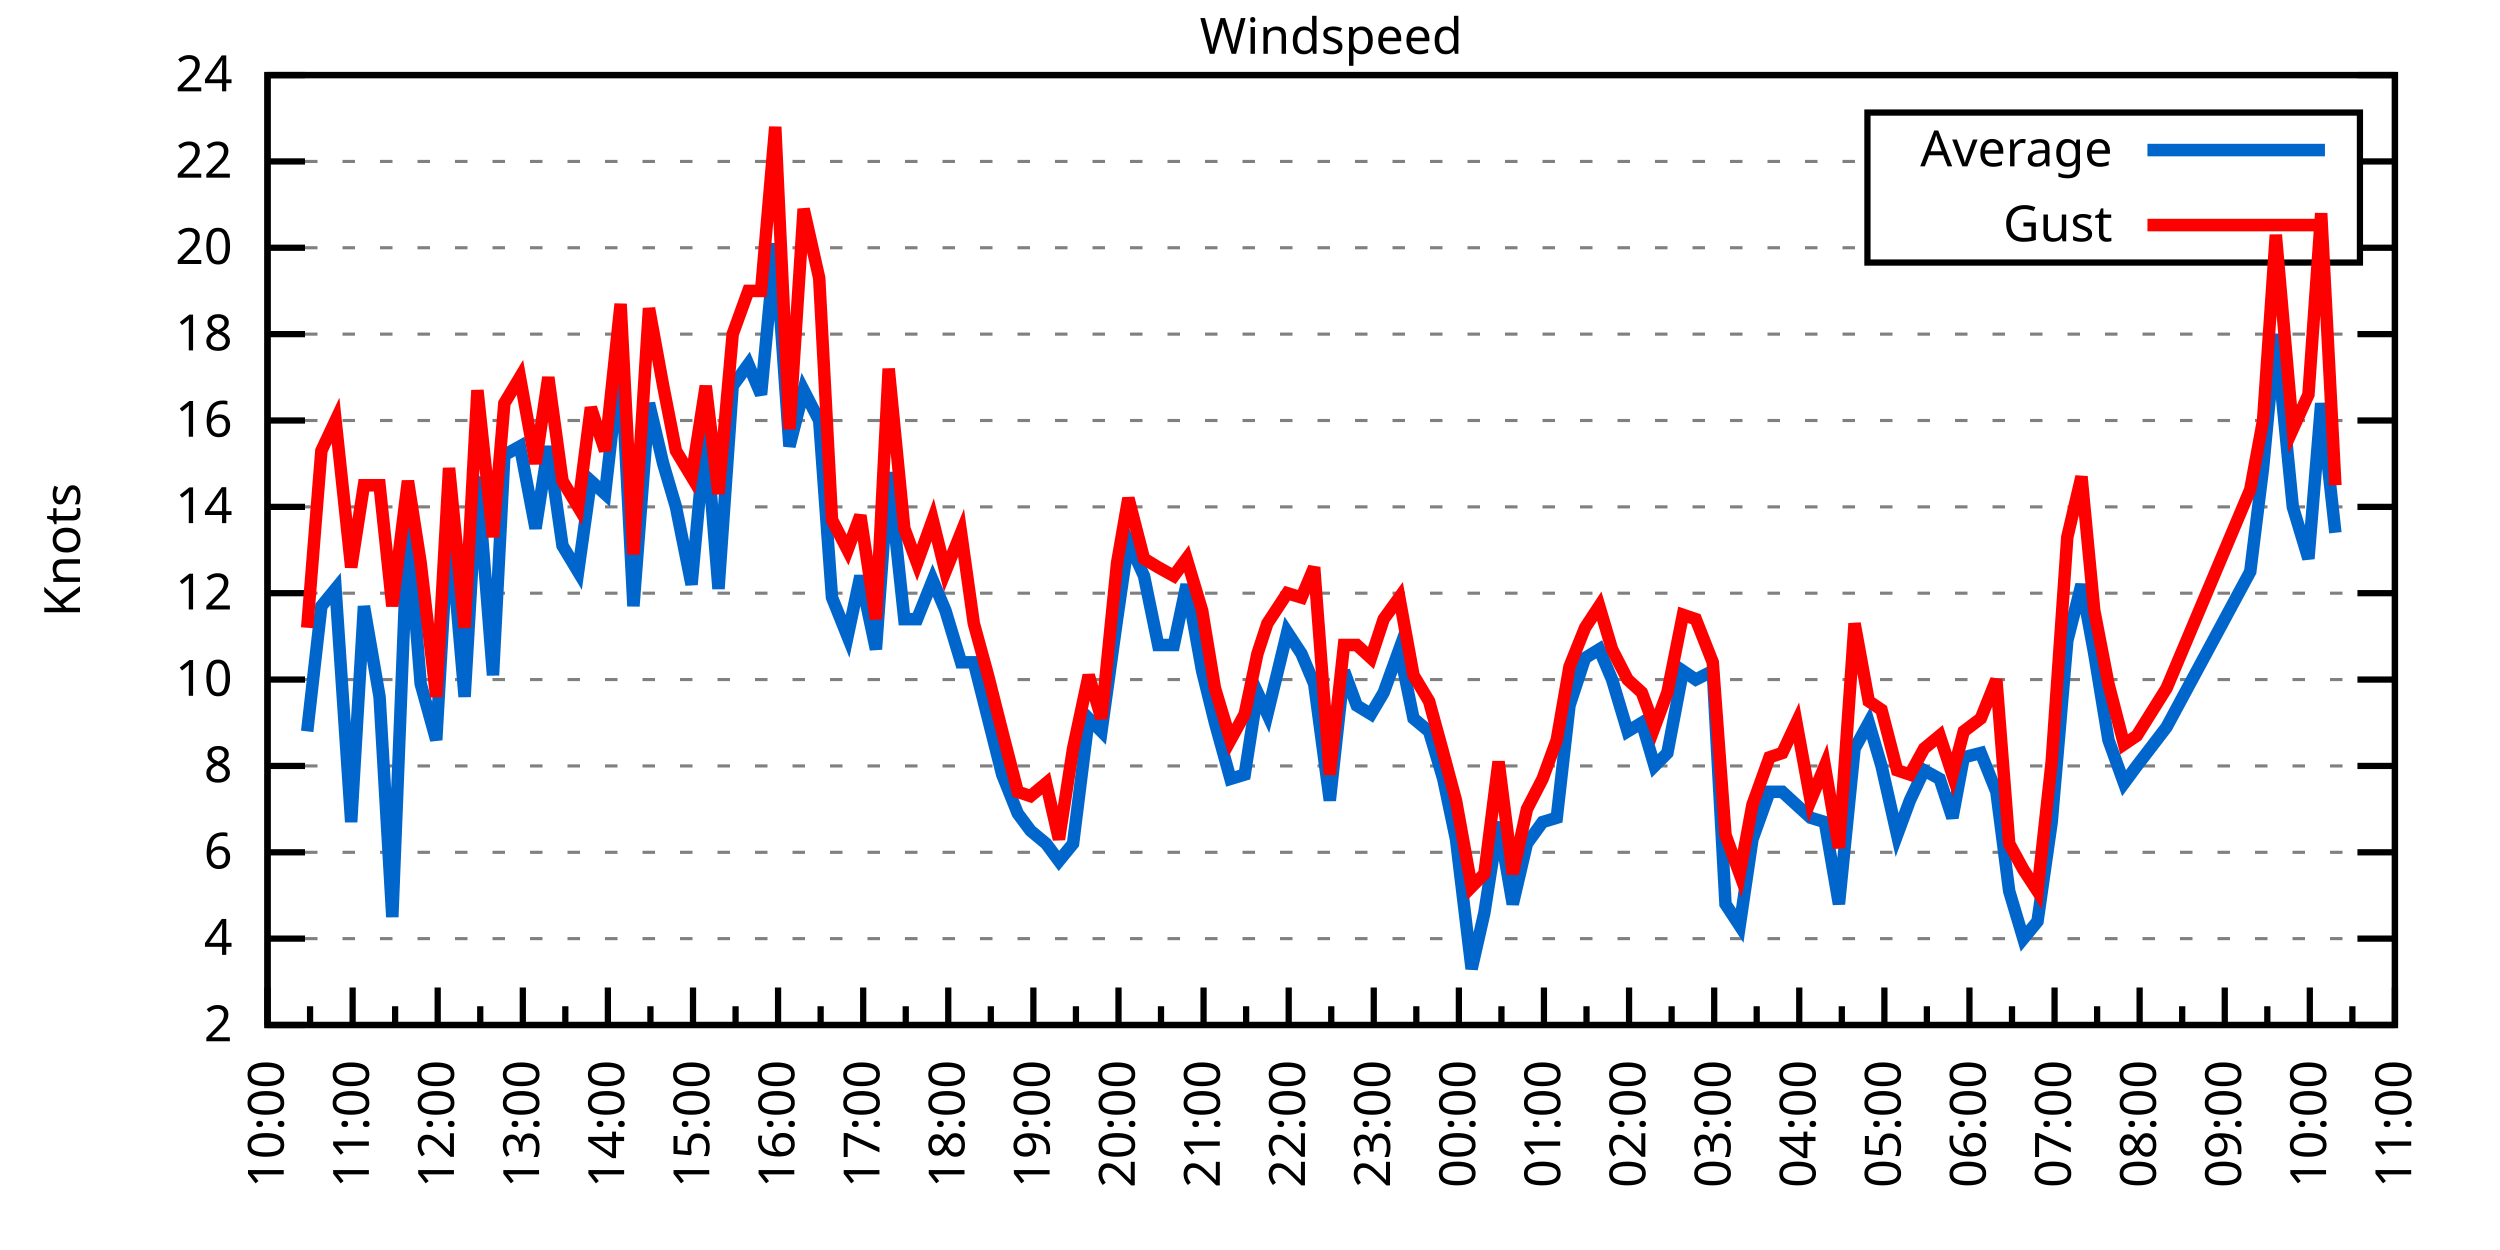
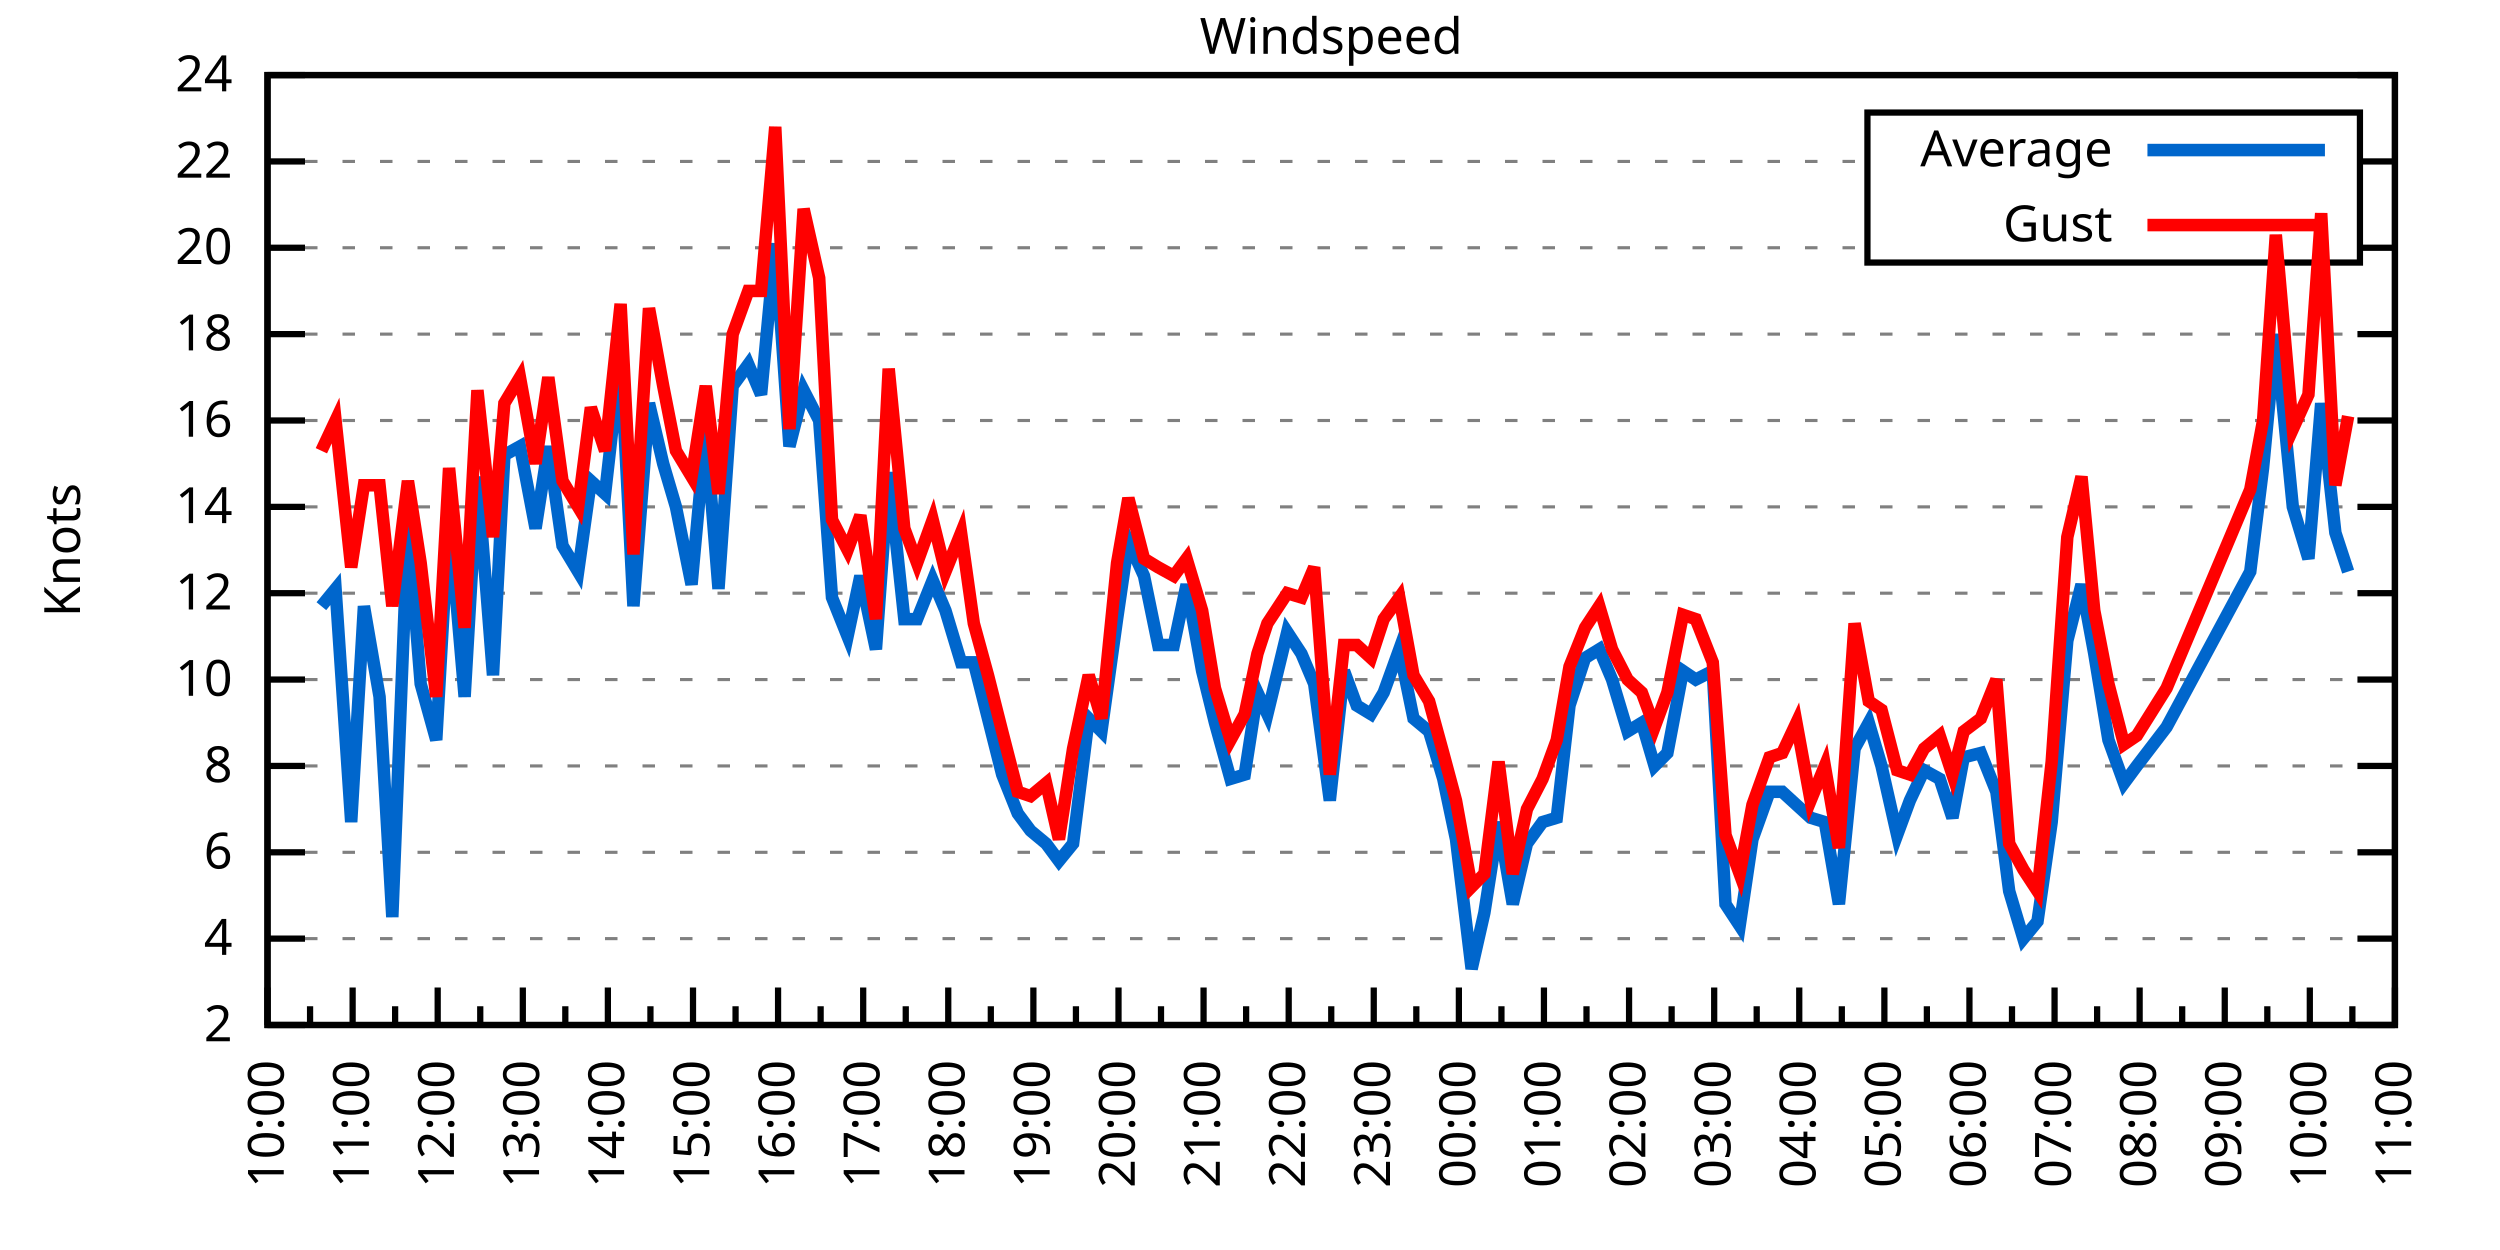
<svg xmlns="http://www.w3.org/2000/svg" xmlns:xlink="http://www.w3.org/1999/xlink" width="400" height="200" viewBox="0 0 400 200">
  <g id="gnuplot_canvas">
    <rect x="0" y="0" width="400" height="200" fill="none" />
    <defs>
      <circle id="gpDot" r="0.5" stroke-width="0.5" stroke="currentColor" />
      <path id="gpPt0" stroke-width="0.333" stroke="currentColor" d="M-1,0 h2 M0,-1 v2" />
      <path id="gpPt1" stroke-width="0.333" stroke="currentColor" d="M-1,-1 L1,1 M1,-1 L-1,1" />
      <path id="gpPt2" stroke-width="0.333" stroke="currentColor" d="M-1,0 L1,0 M0,-1 L0,1 M-1,-1 L1,1 M-1,1 L1,-1" />
      <rect id="gpPt3" stroke-width="0.333" stroke="currentColor" x="-1" y="-1" width="2" height="2" />
      <rect id="gpPt4" stroke-width="0.333" stroke="currentColor" fill="currentColor" x="-1" y="-1" width="2" height="2" />
      <circle id="gpPt5" stroke-width="0.333" stroke="currentColor" cx="0" cy="0" r="1" />
      <use xlink:href="#gpPt5" id="gpPt6" fill="currentColor" stroke="none" />
      <path id="gpPt7" stroke-width="0.333" stroke="currentColor" d="M0,-1.33 L-1.33,0.67 L1.33,0.67 z" />
      <use xlink:href="#gpPt7" id="gpPt8" fill="currentColor" stroke="none" />
      <use xlink:href="#gpPt7" id="gpPt9" stroke="currentColor" transform="rotate(180)" />
      <use xlink:href="#gpPt9" id="gpPt10" fill="currentColor" stroke="none" />
      <use xlink:href="#gpPt3" id="gpPt11" stroke="currentColor" transform="rotate(45)" />
      <use xlink:href="#gpPt11" id="gpPt12" fill="currentColor" stroke="none" />
      <path id="gpPt13" stroke-width="0.333" stroke="currentColor" d="M0,1.330 L1.265,0.411 L0.782,-1.067 L-0.782,-1.076 L-1.265,0.411 z" />
      <use xlink:href="#gpPt13" id="gpPt14" fill="currentColor" stroke="none" />
      <filter id="textbox" filterUnits="objectBoundingBox" x="0" y="0" height="1" width="1">
        <feFlood flood-color="white" flood-opacity="1" result="bgnd" />
        <feComposite in="SourceGraphic" in2="bgnd" operator="atop" />
      </filter>
      <filter id="greybox" filterUnits="objectBoundingBox" x="0" y="0" height="1" width="1">
        <feFlood flood-color="lightgrey" flood-opacity="1" result="grey" />
        <feComposite in="SourceGraphic" in2="grey" operator="atop" />
      </filter>
    </defs>
    <g fill="none" color="white" stroke="currentColor" stroke-width="1.00" stroke-linecap="butt" stroke-linejoin="miter">
</g>
    <g fill="none" color="black" stroke="currentColor" stroke-width="1.00" stroke-linecap="butt" stroke-linejoin="miter">
      <g stroke="none" shape-rendering="crispEdges">
        <polygon fill="rgb(255, 255, 255)" points="42.80,164.00 383.18,164.00 383.18,12.02 42.80,12.02 " />
      </g>
    </g>
    <g fill="none" color="black" stroke="currentColor" stroke-width="1.00" stroke-linecap="butt" stroke-linejoin="miter">
</g>
    <g fill="none" color="black" stroke="black" stroke-width="0.50" stroke-linecap="butt" stroke-linejoin="miter">
</g>
    <g fill="none" color="gray" stroke="currentColor" stroke-width="0.50" stroke-linecap="butt" stroke-linejoin="miter">
      <path stroke="gray" stroke-dasharray="2,4" class="gridline" d="M42.80,164.00 L383.19,164.00  " />
    </g>
    <g fill="none" color="gray" stroke="gray" stroke-width="1.00" stroke-linecap="butt" stroke-linejoin="miter">
</g>
    <g fill="none" color="black" stroke="currentColor" stroke-width="1.00" stroke-linecap="butt" stroke-linejoin="miter">
      <path stroke="black" d="M42.80,164.00 L48.80,164.00 M383.19,164.00 L377.19,164.00  " />
      <g transform="translate(37.20,166.60)" stroke="none" fill="black" font-family="Sans" font-size="8.00" text-anchor="end">
        <text>
          <tspan font-family="Sans"> 2</tspan>
        </text>
      </g>
    </g>
    <g fill="none" color="black" stroke="currentColor" stroke-width="1.00" stroke-linecap="butt" stroke-linejoin="miter">
</g>
    <g fill="none" color="black" stroke="black" stroke-width="0.50" stroke-linecap="butt" stroke-linejoin="miter">
</g>
    <g fill="none" color="gray" stroke="currentColor" stroke-width="0.50" stroke-linecap="butt" stroke-linejoin="miter">
      <path stroke="gray" stroke-dasharray="2,4" class="gridline" d="M42.80,150.18 L383.19,150.18  " />
    </g>
    <g fill="none" color="gray" stroke="gray" stroke-width="1.00" stroke-linecap="butt" stroke-linejoin="miter">
</g>
    <g fill="none" color="black" stroke="currentColor" stroke-width="1.00" stroke-linecap="butt" stroke-linejoin="miter">
      <path stroke="black" d="M42.80,150.18 L48.80,150.18 M383.19,150.18 L377.19,150.18  " />
      <g transform="translate(37.20,152.78)" stroke="none" fill="black" font-family="Sans" font-size="8.00" text-anchor="end">
        <text>
          <tspan font-family="Sans"> 4</tspan>
        </text>
      </g>
    </g>
    <g fill="none" color="black" stroke="currentColor" stroke-width="1.00" stroke-linecap="butt" stroke-linejoin="miter">
</g>
    <g fill="none" color="black" stroke="black" stroke-width="0.50" stroke-linecap="butt" stroke-linejoin="miter">
</g>
    <g fill="none" color="gray" stroke="currentColor" stroke-width="0.50" stroke-linecap="butt" stroke-linejoin="miter">
      <path stroke="gray" stroke-dasharray="2,4" class="gridline" d="M42.80,136.37 L383.19,136.37  " />
    </g>
    <g fill="none" color="gray" stroke="gray" stroke-width="1.00" stroke-linecap="butt" stroke-linejoin="miter">
</g>
    <g fill="none" color="black" stroke="currentColor" stroke-width="1.00" stroke-linecap="butt" stroke-linejoin="miter">
      <path stroke="black" d="M42.80,136.37 L48.80,136.37 M383.19,136.37 L377.19,136.37  " />
      <g transform="translate(37.20,138.97)" stroke="none" fill="black" font-family="Sans" font-size="8.00" text-anchor="end">
        <text>
          <tspan font-family="Sans"> 6</tspan>
        </text>
      </g>
    </g>
    <g fill="none" color="black" stroke="currentColor" stroke-width="1.00" stroke-linecap="butt" stroke-linejoin="miter">
</g>
    <g fill="none" color="black" stroke="black" stroke-width="0.50" stroke-linecap="butt" stroke-linejoin="miter">
</g>
    <g fill="none" color="gray" stroke="currentColor" stroke-width="0.50" stroke-linecap="butt" stroke-linejoin="miter">
      <path stroke="gray" stroke-dasharray="2,4" class="gridline" d="M42.80,122.55 L383.19,122.55  " />
    </g>
    <g fill="none" color="gray" stroke="gray" stroke-width="1.00" stroke-linecap="butt" stroke-linejoin="miter">
</g>
    <g fill="none" color="black" stroke="currentColor" stroke-width="1.00" stroke-linecap="butt" stroke-linejoin="miter">
      <path stroke="black" d="M42.80,122.55 L48.80,122.55 M383.19,122.55 L377.19,122.55  " />
      <g transform="translate(37.20,125.15)" stroke="none" fill="black" font-family="Sans" font-size="8.00" text-anchor="end">
        <text>
          <tspan font-family="Sans"> 8</tspan>
        </text>
      </g>
    </g>
    <g fill="none" color="black" stroke="currentColor" stroke-width="1.00" stroke-linecap="butt" stroke-linejoin="miter">
</g>
    <g fill="none" color="black" stroke="black" stroke-width="0.50" stroke-linecap="butt" stroke-linejoin="miter">
</g>
    <g fill="none" color="gray" stroke="currentColor" stroke-width="0.50" stroke-linecap="butt" stroke-linejoin="miter">
      <path stroke="gray" stroke-dasharray="2,4" class="gridline" d="M42.80,108.73 L383.19,108.73  " />
    </g>
    <g fill="none" color="gray" stroke="gray" stroke-width="1.00" stroke-linecap="butt" stroke-linejoin="miter">
</g>
    <g fill="none" color="black" stroke="currentColor" stroke-width="1.00" stroke-linecap="butt" stroke-linejoin="miter">
      <path stroke="black" d="M42.80,108.73 L48.80,108.73 M383.19,108.73 L377.19,108.73  " />
      <g transform="translate(37.20,111.33)" stroke="none" fill="black" font-family="Sans" font-size="8.00" text-anchor="end">
        <text>
          <tspan font-family="Sans"> 10</tspan>
        </text>
      </g>
    </g>
    <g fill="none" color="black" stroke="currentColor" stroke-width="1.00" stroke-linecap="butt" stroke-linejoin="miter">
</g>
    <g fill="none" color="black" stroke="black" stroke-width="0.50" stroke-linecap="butt" stroke-linejoin="miter">
</g>
    <g fill="none" color="gray" stroke="currentColor" stroke-width="0.50" stroke-linecap="butt" stroke-linejoin="miter">
      <path stroke="gray" stroke-dasharray="2,4" class="gridline" d="M42.80,94.91 L383.19,94.91  " />
    </g>
    <g fill="none" color="gray" stroke="gray" stroke-width="1.00" stroke-linecap="butt" stroke-linejoin="miter">
</g>
    <g fill="none" color="black" stroke="currentColor" stroke-width="1.00" stroke-linecap="butt" stroke-linejoin="miter">
      <path stroke="black" d="M42.80,94.91 L48.80,94.91 M383.19,94.91 L377.19,94.91  " />
      <g transform="translate(37.20,97.51)" stroke="none" fill="black" font-family="Sans" font-size="8.00" text-anchor="end">
        <text>
          <tspan font-family="Sans"> 12</tspan>
        </text>
      </g>
    </g>
    <g fill="none" color="black" stroke="currentColor" stroke-width="1.00" stroke-linecap="butt" stroke-linejoin="miter">
</g>
    <g fill="none" color="black" stroke="black" stroke-width="0.50" stroke-linecap="butt" stroke-linejoin="miter">
</g>
    <g fill="none" color="gray" stroke="currentColor" stroke-width="0.50" stroke-linecap="butt" stroke-linejoin="miter">
      <path stroke="gray" stroke-dasharray="2,4" class="gridline" d="M42.80,81.10 L383.19,81.10  " />
    </g>
    <g fill="none" color="gray" stroke="gray" stroke-width="1.00" stroke-linecap="butt" stroke-linejoin="miter">
</g>
    <g fill="none" color="black" stroke="currentColor" stroke-width="1.00" stroke-linecap="butt" stroke-linejoin="miter">
      <path stroke="black" d="M42.80,81.10 L48.80,81.10 M383.19,81.10 L377.19,81.10  " />
      <g transform="translate(37.20,83.70)" stroke="none" fill="black" font-family="Sans" font-size="8.00" text-anchor="end">
        <text>
          <tspan font-family="Sans"> 14</tspan>
        </text>
      </g>
    </g>
    <g fill="none" color="black" stroke="currentColor" stroke-width="1.00" stroke-linecap="butt" stroke-linejoin="miter">
</g>
    <g fill="none" color="black" stroke="black" stroke-width="0.50" stroke-linecap="butt" stroke-linejoin="miter">
</g>
    <g fill="none" color="gray" stroke="currentColor" stroke-width="0.50" stroke-linecap="butt" stroke-linejoin="miter">
      <path stroke="gray" stroke-dasharray="2,4" class="gridline" d="M42.80,67.28 L383.19,67.28  " />
    </g>
    <g fill="none" color="gray" stroke="gray" stroke-width="1.00" stroke-linecap="butt" stroke-linejoin="miter">
</g>
    <g fill="none" color="black" stroke="currentColor" stroke-width="1.00" stroke-linecap="butt" stroke-linejoin="miter">
      <path stroke="black" d="M42.80,67.28 L48.80,67.28 M383.19,67.28 L377.19,67.28  " />
      <g transform="translate(37.20,69.88)" stroke="none" fill="black" font-family="Sans" font-size="8.00" text-anchor="end">
        <text>
          <tspan font-family="Sans"> 16</tspan>
        </text>
      </g>
    </g>
    <g fill="none" color="black" stroke="currentColor" stroke-width="1.00" stroke-linecap="butt" stroke-linejoin="miter">
</g>
    <g fill="none" color="black" stroke="black" stroke-width="0.50" stroke-linecap="butt" stroke-linejoin="miter">
</g>
    <g fill="none" color="gray" stroke="currentColor" stroke-width="0.50" stroke-linecap="butt" stroke-linejoin="miter">
      <path stroke="gray" stroke-dasharray="2,4" class="gridline" d="M42.80,53.46 L383.19,53.46  " />
    </g>
    <g fill="none" color="gray" stroke="gray" stroke-width="1.00" stroke-linecap="butt" stroke-linejoin="miter">
</g>
    <g fill="none" color="black" stroke="currentColor" stroke-width="1.00" stroke-linecap="butt" stroke-linejoin="miter">
      <path stroke="black" d="M42.80,53.46 L48.80,53.46 M383.19,53.46 L377.19,53.46  " />
      <g transform="translate(37.20,56.06)" stroke="none" fill="black" font-family="Sans" font-size="8.00" text-anchor="end">
        <text>
          <tspan font-family="Sans"> 18</tspan>
        </text>
      </g>
    </g>
    <g fill="none" color="black" stroke="currentColor" stroke-width="1.00" stroke-linecap="butt" stroke-linejoin="miter">
</g>
    <g fill="none" color="black" stroke="black" stroke-width="0.50" stroke-linecap="butt" stroke-linejoin="miter">
</g>
    <g fill="none" color="gray" stroke="currentColor" stroke-width="0.50" stroke-linecap="butt" stroke-linejoin="miter">
      <path stroke="gray" stroke-dasharray="2,4" class="gridline" d="M42.80,39.64 L298.79,39.64 M377.59,39.64 L383.19,39.64  " />
    </g>
    <g fill="none" color="gray" stroke="gray" stroke-width="1.00" stroke-linecap="butt" stroke-linejoin="miter">
</g>
    <g fill="none" color="black" stroke="currentColor" stroke-width="1.00" stroke-linecap="butt" stroke-linejoin="miter">
      <path stroke="black" d="M42.80,39.64 L48.80,39.64 M383.19,39.64 L377.19,39.64  " />
      <g transform="translate(37.20,42.24)" stroke="none" fill="black" font-family="Sans" font-size="8.00" text-anchor="end">
        <text>
          <tspan font-family="Sans"> 20</tspan>
        </text>
      </g>
    </g>
    <g fill="none" color="black" stroke="currentColor" stroke-width="1.00" stroke-linecap="butt" stroke-linejoin="miter">
</g>
    <g fill="none" color="black" stroke="black" stroke-width="0.50" stroke-linecap="butt" stroke-linejoin="miter">
</g>
    <g fill="none" color="gray" stroke="currentColor" stroke-width="0.50" stroke-linecap="butt" stroke-linejoin="miter">
      <path stroke="gray" stroke-dasharray="2,4" class="gridline" d="M42.80,25.83 L298.79,25.83 M377.59,25.83 L383.19,25.83  " />
    </g>
    <g fill="none" color="gray" stroke="gray" stroke-width="1.00" stroke-linecap="butt" stroke-linejoin="miter">
</g>
    <g fill="none" color="black" stroke="currentColor" stroke-width="1.00" stroke-linecap="butt" stroke-linejoin="miter">
      <path stroke="black" d="M42.80,25.83 L48.80,25.83 M383.19,25.83 L377.19,25.83  " />
      <g transform="translate(37.20,28.43)" stroke="none" fill="black" font-family="Sans" font-size="8.00" text-anchor="end">
        <text>
          <tspan font-family="Sans"> 22</tspan>
        </text>
      </g>
    </g>
    <g fill="none" color="black" stroke="currentColor" stroke-width="1.00" stroke-linecap="butt" stroke-linejoin="miter">
</g>
    <g fill="none" color="black" stroke="black" stroke-width="0.50" stroke-linecap="butt" stroke-linejoin="miter">
</g>
    <g fill="none" color="gray" stroke="currentColor" stroke-width="0.50" stroke-linecap="butt" stroke-linejoin="miter">
      <path stroke="gray" stroke-dasharray="2,4" class="gridline" d="M42.80,12.01 L383.19,12.01  " />
    </g>
    <g fill="none" color="gray" stroke="gray" stroke-width="1.00" stroke-linecap="butt" stroke-linejoin="miter">
</g>
    <g fill="none" color="black" stroke="currentColor" stroke-width="1.00" stroke-linecap="butt" stroke-linejoin="miter">
      <path stroke="black" d="M42.80,12.01 L48.80,12.01 M383.19,12.01 L377.19,12.01  " />
      <g transform="translate(37.20,14.61)" stroke="none" fill="black" font-family="Sans" font-size="8.00" text-anchor="end">
        <text>
          <tspan font-family="Sans"> 24</tspan>
        </text>
      </g>
    </g>
    <g fill="none" color="black" stroke="currentColor" stroke-width="1.00" stroke-linecap="butt" stroke-linejoin="miter">
      <path stroke="black" d="M42.80,164.00 L42.80,158.00  " />
      <g transform="translate(45.40,169.60) rotate(270)" stroke="none" fill="black" font-family="Sans" font-size="8.00" text-anchor="end">
        <text>
          <tspan font-family="Sans">10:00</tspan>
        </text>
      </g>
    </g>
    <g fill="none" color="black" stroke="currentColor" stroke-width="1.00" stroke-linecap="butt" stroke-linejoin="miter">
      <path stroke="black" d="M49.61,164.00 L49.61,161.00 M56.42,164.00 L56.42,158.00  " />
      <g transform="translate(59.02,169.60) rotate(270)" stroke="none" fill="black" font-family="Sans" font-size="8.00" text-anchor="end">
        <text>
          <tspan font-family="Sans">11:00</tspan>
        </text>
      </g>
    </g>
    <g fill="none" color="black" stroke="currentColor" stroke-width="1.00" stroke-linecap="butt" stroke-linejoin="miter">
      <path stroke="black" d="M63.22,164.00 L63.22,161.00 M70.03,164.00 L70.03,158.00  " />
      <g transform="translate(72.63,169.60) rotate(270)" stroke="none" fill="black" font-family="Sans" font-size="8.00" text-anchor="end">
        <text>
          <tspan font-family="Sans">12:00</tspan>
        </text>
      </g>
    </g>
    <g fill="none" color="black" stroke="currentColor" stroke-width="1.00" stroke-linecap="butt" stroke-linejoin="miter">
      <path stroke="black" d="M76.84,164.00 L76.84,161.00 M83.65,164.00 L83.65,158.00  " />
      <g transform="translate(86.25,169.60) rotate(270)" stroke="none" fill="black" font-family="Sans" font-size="8.00" text-anchor="end">
        <text>
          <tspan font-family="Sans">13:00</tspan>
        </text>
      </g>
    </g>
    <g fill="none" color="black" stroke="currentColor" stroke-width="1.00" stroke-linecap="butt" stroke-linejoin="miter">
      <path stroke="black" d="M90.45,164.00 L90.45,161.00 M97.26,164.00 L97.26,158.00  " />
      <g transform="translate(99.86,169.60) rotate(270)" stroke="none" fill="black" font-family="Sans" font-size="8.00" text-anchor="end">
        <text>
          <tspan font-family="Sans">14:00</tspan>
        </text>
      </g>
    </g>
    <g fill="none" color="black" stroke="currentColor" stroke-width="1.00" stroke-linecap="butt" stroke-linejoin="miter">
      <path stroke="black" d="M104.07,164.00 L104.07,161.00 M110.88,164.00 L110.88,158.00  " />
      <g transform="translate(113.48,169.60) rotate(270)" stroke="none" fill="black" font-family="Sans" font-size="8.00" text-anchor="end">
        <text>
          <tspan font-family="Sans">15:00</tspan>
        </text>
      </g>
    </g>
    <g fill="none" color="black" stroke="currentColor" stroke-width="1.00" stroke-linecap="butt" stroke-linejoin="miter">
      <path stroke="black" d="M117.69,164.00 L117.69,161.00 M124.49,164.00 L124.49,158.00  " />
      <g transform="translate(127.09,169.60) rotate(270)" stroke="none" fill="black" font-family="Sans" font-size="8.00" text-anchor="end">
        <text>
          <tspan font-family="Sans">16:00</tspan>
        </text>
      </g>
    </g>
    <g fill="none" color="black" stroke="currentColor" stroke-width="1.00" stroke-linecap="butt" stroke-linejoin="miter">
      <path stroke="black" d="M131.30,164.00 L131.30,161.00 M138.11,164.00 L138.11,158.00  " />
      <g transform="translate(140.71,169.60) rotate(270)" stroke="none" fill="black" font-family="Sans" font-size="8.00" text-anchor="end">
        <text>
          <tspan font-family="Sans">17:00</tspan>
        </text>
      </g>
    </g>
    <g fill="none" color="black" stroke="currentColor" stroke-width="1.00" stroke-linecap="butt" stroke-linejoin="miter">
      <path stroke="black" d="M144.92,164.00 L144.92,161.00 M151.72,164.00 L151.72,158.00  " />
      <g transform="translate(154.32,169.60) rotate(270)" stroke="none" fill="black" font-family="Sans" font-size="8.00" text-anchor="end">
        <text>
          <tspan font-family="Sans">18:00</tspan>
        </text>
      </g>
    </g>
    <g fill="none" color="black" stroke="currentColor" stroke-width="1.00" stroke-linecap="butt" stroke-linejoin="miter">
      <path stroke="black" d="M158.53,164.00 L158.53,161.00 M165.34,164.00 L165.34,158.00  " />
      <g transform="translate(167.94,169.60) rotate(270)" stroke="none" fill="black" font-family="Sans" font-size="8.00" text-anchor="end">
        <text>
          <tspan font-family="Sans">19:00</tspan>
        </text>
      </g>
    </g>
    <g fill="none" color="black" stroke="currentColor" stroke-width="1.00" stroke-linecap="butt" stroke-linejoin="miter">
      <path stroke="black" d="M172.15,164.00 L172.15,161.00 M178.96,164.00 L178.96,158.00  " />
      <g transform="translate(181.56,169.60) rotate(270)" stroke="none" fill="black" font-family="Sans" font-size="8.00" text-anchor="end">
        <text>
          <tspan font-family="Sans">20:00</tspan>
        </text>
      </g>
    </g>
    <g fill="none" color="black" stroke="currentColor" stroke-width="1.00" stroke-linecap="butt" stroke-linejoin="miter">
      <path stroke="black" d="M185.76,164.00 L185.76,161.00 M192.57,164.00 L192.57,158.00  " />
      <g transform="translate(195.17,169.60) rotate(270)" stroke="none" fill="black" font-family="Sans" font-size="8.00" text-anchor="end">
        <text>
          <tspan font-family="Sans">21:00</tspan>
        </text>
      </g>
    </g>
    <g fill="none" color="black" stroke="currentColor" stroke-width="1.00" stroke-linecap="butt" stroke-linejoin="miter">
      <path stroke="black" d="M199.38,164.00 L199.38,161.00 M206.19,164.00 L206.19,158.00  " />
      <g transform="translate(208.79,169.60) rotate(270)" stroke="none" fill="black" font-family="Sans" font-size="8.00" text-anchor="end">
        <text>
          <tspan font-family="Sans">22:00</tspan>
        </text>
      </g>
    </g>
    <g fill="none" color="black" stroke="currentColor" stroke-width="1.00" stroke-linecap="butt" stroke-linejoin="miter">
      <path stroke="black" d="M213.00,164.00 L213.00,161.00 M219.80,164.00 L219.80,158.00  " />
      <g transform="translate(222.40,169.60) rotate(270)" stroke="none" fill="black" font-family="Sans" font-size="8.00" text-anchor="end">
        <text>
          <tspan font-family="Sans">23:00</tspan>
        </text>
      </g>
    </g>
    <g fill="none" color="black" stroke="currentColor" stroke-width="1.00" stroke-linecap="butt" stroke-linejoin="miter">
      <path stroke="black" d="M226.61,164.00 L226.61,161.00 M233.42,164.00 L233.42,158.00  " />
      <g transform="translate(236.02,169.60) rotate(270)" stroke="none" fill="black" font-family="Sans" font-size="8.00" text-anchor="end">
        <text>
          <tspan font-family="Sans">00:00</tspan>
        </text>
      </g>
    </g>
    <g fill="none" color="black" stroke="currentColor" stroke-width="1.00" stroke-linecap="butt" stroke-linejoin="miter">
      <path stroke="black" d="M240.23,164.00 L240.23,161.00 M247.03,164.00 L247.03,158.00  " />
      <g transform="translate(249.63,169.60) rotate(270)" stroke="none" fill="black" font-family="Sans" font-size="8.00" text-anchor="end">
        <text>
          <tspan font-family="Sans">01:00</tspan>
        </text>
      </g>
    </g>
    <g fill="none" color="black" stroke="currentColor" stroke-width="1.00" stroke-linecap="butt" stroke-linejoin="miter">
      <path stroke="black" d="M253.84,164.00 L253.84,161.00 M260.65,164.00 L260.65,158.00  " />
      <g transform="translate(263.25,169.60) rotate(270)" stroke="none" fill="black" font-family="Sans" font-size="8.00" text-anchor="end">
        <text>
          <tspan font-family="Sans">02:00</tspan>
        </text>
      </g>
    </g>
    <g fill="none" color="black" stroke="currentColor" stroke-width="1.00" stroke-linecap="butt" stroke-linejoin="miter">
      <path stroke="black" d="M267.46,164.00 L267.46,161.00 M274.27,164.00 L274.27,158.00  " />
      <g transform="translate(276.87,169.60) rotate(270)" stroke="none" fill="black" font-family="Sans" font-size="8.00" text-anchor="end">
        <text>
          <tspan font-family="Sans">03:00</tspan>
        </text>
      </g>
    </g>
    <g fill="none" color="black" stroke="currentColor" stroke-width="1.00" stroke-linecap="butt" stroke-linejoin="miter">
      <path stroke="black" d="M281.07,164.00 L281.07,161.00 M287.88,164.00 L287.88,158.00  " />
      <g transform="translate(290.48,169.60) rotate(270)" stroke="none" fill="black" font-family="Sans" font-size="8.00" text-anchor="end">
        <text>
          <tspan font-family="Sans">04:00</tspan>
        </text>
      </g>
    </g>
    <g fill="none" color="black" stroke="currentColor" stroke-width="1.00" stroke-linecap="butt" stroke-linejoin="miter">
      <path stroke="black" d="M294.69,164.00 L294.69,161.00 M301.50,164.00 L301.50,158.00  " />
      <g transform="translate(304.10,169.60) rotate(270)" stroke="none" fill="black" font-family="Sans" font-size="8.00" text-anchor="end">
        <text>
          <tspan font-family="Sans">05:00</tspan>
        </text>
      </g>
    </g>
    <g fill="none" color="black" stroke="currentColor" stroke-width="1.00" stroke-linecap="butt" stroke-linejoin="miter">
      <path stroke="black" d="M308.30,164.00 L308.30,161.00 M315.11,164.00 L315.11,158.00  " />
      <g transform="translate(317.71,169.60) rotate(270)" stroke="none" fill="black" font-family="Sans" font-size="8.00" text-anchor="end">
        <text>
          <tspan font-family="Sans">06:00</tspan>
        </text>
      </g>
    </g>
    <g fill="none" color="black" stroke="currentColor" stroke-width="1.00" stroke-linecap="butt" stroke-linejoin="miter">
      <path stroke="black" d="M321.92,164.00 L321.92,161.00 M328.73,164.00 L328.73,158.00  " />
      <g transform="translate(331.33,169.60) rotate(270)" stroke="none" fill="black" font-family="Sans" font-size="8.00" text-anchor="end">
        <text>
          <tspan font-family="Sans">07:00</tspan>
        </text>
      </g>
    </g>
    <g fill="none" color="black" stroke="currentColor" stroke-width="1.00" stroke-linecap="butt" stroke-linejoin="miter">
      <path stroke="black" d="M335.54,164.00 L335.54,161.00 M342.34,164.00 L342.34,158.00  " />
      <g transform="translate(344.94,169.60) rotate(270)" stroke="none" fill="black" font-family="Sans" font-size="8.00" text-anchor="end">
        <text>
          <tspan font-family="Sans">08:00</tspan>
        </text>
      </g>
    </g>
    <g fill="none" color="black" stroke="currentColor" stroke-width="1.00" stroke-linecap="butt" stroke-linejoin="miter">
      <path stroke="black" d="M349.15,164.00 L349.15,161.00 M355.96,164.00 L355.96,158.00  " />
      <g transform="translate(358.56,169.60) rotate(270)" stroke="none" fill="black" font-family="Sans" font-size="8.00" text-anchor="end">
        <text>
          <tspan font-family="Sans">09:00</tspan>
        </text>
      </g>
    </g>
    <g fill="none" color="black" stroke="currentColor" stroke-width="1.00" stroke-linecap="butt" stroke-linejoin="miter">
      <path stroke="black" d="M362.77,164.00 L362.77,161.00 M369.57,164.00 L369.57,158.00  " />
      <g transform="translate(372.17,169.60) rotate(270)" stroke="none" fill="black" font-family="Sans" font-size="8.00" text-anchor="end">
        <text>
          <tspan font-family="Sans">10:00</tspan>
        </text>
      </g>
    </g>
    <g fill="none" color="black" stroke="currentColor" stroke-width="1.00" stroke-linecap="butt" stroke-linejoin="miter">
      <path stroke="black" d="M376.38,164.00 L376.38,161.00 M383.19,164.00 L383.19,158.00  " />
      <g transform="translate(385.79,169.60) rotate(270)" stroke="none" fill="black" font-family="Sans" font-size="8.00" text-anchor="end">
        <text>
          <tspan font-family="Sans">11:00</tspan>
        </text>
      </g>
    </g>
    <g fill="none" color="black" stroke="currentColor" stroke-width="1.00" stroke-linecap="butt" stroke-linejoin="miter">
</g>
    <g fill="none" color="black" stroke="currentColor" stroke-width="1.00" stroke-linecap="butt" stroke-linejoin="miter">
      <path stroke="black" d="M42.80,12.01 L42.80,164.00 L383.19,164.00 L383.19,12.01 L42.80,12.01 Z  " />
    </g>
    <g fill="none" color="black" stroke="currentColor" stroke-width="1.00" stroke-linecap="butt" stroke-linejoin="miter">
      <g transform="translate(12.80,88.01) rotate(270)" stroke="none" fill="black" font-family="Sans" font-size="8.00" text-anchor="middle">
        <text>
          <tspan font-family="Sans">Knots</tspan>
        </text>
      </g>
    </g>
    <g fill="none" color="black" stroke="currentColor" stroke-width="1.00" stroke-linecap="butt" stroke-linejoin="miter">
</g>
    <g fill="none" color="black" stroke="currentColor" stroke-width="1.00" stroke-linecap="butt" stroke-linejoin="miter">
      <path stroke="black" d="M298.79,42.01 L298.79,18.01 L377.59,18.01 L377.59,42.01 L298.79,42.01 Z  " />
    </g>
    <g id="Windspeed_plot_1">
      <g fill="none" color="white" stroke="black" stroke-width="2.00" stroke-linecap="butt" stroke-linejoin="miter">
</g>
      <g fill="none" color="black" stroke="currentColor" stroke-width="2.00" stroke-linecap="butt" stroke-linejoin="miter">
        <g transform="translate(337.99,26.61)" stroke="none" fill="black" font-family="Sans" font-size="8.00" text-anchor="end">
          <text>
            <tspan font-family="Sans">Average</tspan>
          </text>
        </g>
      </g>
      <g fill="none" color="black" stroke="currentColor" stroke-width="2.00" stroke-linecap="butt" stroke-linejoin="miter">
-         <path stroke="rgb(  0, 102, 204)" d="M343.59,24.01 L371.99,24.01 M49.15,117.02 L51.42,96.99 L53.69,94.22 L56.19,131.53 L58.23,96.99 L60.73,111.49   L62.77,146.73 L65.27,83.86 L67.31,109.42 L69.80,118.40 L71.85,82.48 L74.34,111.49 L76.39,76.26 L78.88,108.04   L80.70,72.81 L83.19,71.42 L85.69,84.55 L87.73,71.42 L90.00,87.31 L92.50,91.46 L94.54,76.95 L96.81,79.02   L99.30,56.92 L101.35,96.99 L103.84,64.52 L106.11,74.19 L108.15,81.10 L110.65,93.53 L112.92,68.66 L114.96,94.22   L117.23,61.75 L119.73,58.30 L121.77,63.13 L124.04,38.95 L126.31,71.42 L128.58,62.44 L131.07,67.28 L133.12,95.60   L135.61,101.82 L137.66,92.15 L140.15,103.89 L142.19,75.57 L144.69,99.06 L146.73,99.06 L149.23,92.84 L151.27,97.68   L153.77,105.97 L155.81,105.97 L158.08,114.95 L160.35,123.93 L162.84,130.15 L164.89,132.91 L167.38,134.98 L169.43,137.75   L171.69,134.98 L174.19,114.95 L176.23,117.02 L178.73,99.06 L180.54,86.62 L183.04,92.15 L185.31,103.20 L187.81,103.20   L189.85,93.53 L192.34,107.35 L194.39,115.64 L196.88,124.62 L199.15,123.93 L201.19,110.80 L202.78,114.26 L205.96,101.13   L208.23,104.59 L210.27,109.42 L212.77,128.08 L215.04,107.35 L217.08,112.88 L219.35,114.26 L221.39,110.80 L223.89,103.89   L226.16,114.95 L228.65,117.02 L230.92,124.62 L232.96,134.29 L235.46,155.02 L237.50,146.04 L239.77,131.53 L242.04,144.66   L244.31,134.98 L246.81,131.53 L249.08,130.84 L251.12,112.88 L253.61,105.28 L255.88,103.89 L257.93,108.73 L260.42,117.02   L262.69,115.64 L264.73,122.55 L266.78,120.48 L269.27,107.35 L271.32,108.73 L274.04,107.35 L276.08,144.66 L278.35,148.11   L280.39,134.29 L283.12,126.69 L285.16,126.69 L287.43,128.77 L289.70,130.84 L291.97,131.53 L294.23,144.66 L296.73,119.78   L299.00,115.64 L301.04,122.55 L303.54,133.60 L305.58,128.08 L307.85,123.24 L310.35,124.62 L312.39,130.84 L314.20,121.17   L316.93,120.48 L319.42,126.69 L321.47,142.58 L323.74,150.18 L326.00,147.42 L328.27,131.53 L330.77,102.51 L333.04,93.53   L335.08,104.59 L337.35,118.40 L339.85,125.31 L341.89,122.55 L346.65,116.33 L360.04,91.46 L362.09,74.88 L364.13,53.46   L366.85,81.10 L369.35,89.39 L371.39,64.52 L373.66,85.24  " />
+         <path stroke="rgb(  0, 102, 204)" d="M343.59,24.01 L371.99,24.01 M51.42,96.99 L53.69,94.22 L56.19,131.53 L58.23,96.99 L60.73,111.49 L62.77,146.73   L65.27,83.86 L67.31,109.42 L69.80,118.40 L71.85,82.48 L74.34,111.49 L76.39,76.26 L78.88,108.04 L80.70,72.81   L83.19,71.42 L85.69,84.55 L87.73,71.42 L90.00,87.31 L92.50,91.46 L94.54,76.95 L96.81,79.02 L99.30,56.92   L101.35,96.99 L103.84,64.52 L106.11,74.19 L108.15,81.10 L110.65,93.53 L112.92,68.66 L114.96,94.22 L117.23,61.75   L119.73,58.30 L121.77,63.13 L124.04,38.95 L126.31,71.42 L128.58,62.44 L131.07,67.28 L133.12,95.60 L135.61,101.82   L137.66,92.15 L140.15,103.89 L142.19,75.57 L144.69,99.06 L146.73,99.06 L149.23,92.84 L151.27,97.68 L153.77,105.97   L155.81,105.97 L158.08,114.95 L160.35,123.93 L162.84,130.15 L164.89,132.91 L167.38,134.98 L169.43,137.75 L171.69,134.98   L174.19,114.95 L176.23,117.02 L178.73,99.06 L180.54,86.62 L183.04,92.15 L185.31,103.20 L187.81,103.20 L189.85,93.53   L192.34,107.35 L194.39,115.64 L196.88,124.62 L199.15,123.93 L201.19,110.80 L202.78,114.26 L205.96,101.13 L208.23,104.59   L210.27,109.42 L212.77,128.08 L215.04,107.35 L217.08,112.88 L219.35,114.26 L221.39,110.80 L223.89,103.89 L226.16,114.95   L228.65,117.02 L230.92,124.62 L232.96,134.29 L235.46,155.02 L237.50,146.04 L239.77,131.53 L242.04,144.66 L244.31,134.98   L246.81,131.53 L249.08,130.84 L251.12,112.88 L253.61,105.28 L255.88,103.89 L257.93,108.73 L260.42,117.02 L262.69,115.64   L264.73,122.55 L266.78,120.48 L269.27,107.35 L271.32,108.73 L274.04,107.35 L276.08,144.66 L278.35,148.11 L280.39,134.29   L283.12,126.69 L285.16,126.69 L287.43,128.77 L289.70,130.84 L291.97,131.53 L294.23,144.66 L296.73,119.78 L299.00,115.64   L301.04,122.55 L303.54,133.60 L305.58,128.08 L307.85,123.24 L310.35,124.62 L312.39,130.84 L314.20,121.17 L316.93,120.48   L319.42,126.69 L321.47,142.58 L323.74,150.18 L326.00,147.42 L328.27,131.53 L330.77,102.51 L333.04,93.53 L335.08,104.59   L337.35,118.40 L339.85,125.31 L341.89,122.55 L346.65,116.33 L360.04,91.46 L362.09,74.88 L364.13,53.46 L366.85,81.10   L369.35,89.39 L371.39,64.52 L373.66,85.24 L375.70,91.46  " />
      </g>
    </g>
    <g id="Windspeed_plot_2">
      <g fill="none" color="black" stroke="currentColor" stroke-width="2.00" stroke-linecap="butt" stroke-linejoin="miter">
        <g transform="translate(337.99,38.61)" stroke="none" fill="black" font-family="Sans" font-size="8.00" text-anchor="end">
          <text>
            <tspan font-family="Sans">Gust</tspan>
          </text>
        </g>
      </g>
      <g fill="none" color="black" stroke="currentColor" stroke-width="2.00" stroke-linecap="butt" stroke-linejoin="miter">
-         <path stroke="rgb(255,   0,   0)" d="M343.59,36.01 L371.99,36.01 M49.15,100.44 L51.42,72.12 L53.69,67.28 L56.19,90.77 L58.23,77.64 L60.73,77.64   L62.77,96.99 L65.27,76.95 L67.31,90.08 L69.80,111.49 L71.85,74.88 L74.34,100.44 L76.39,62.44 L78.88,85.93   L80.70,64.52 L83.19,60.37 L85.69,74.19 L87.73,60.37 L90.00,76.95 L92.50,81.10 L94.54,65.21 L96.81,72.12   L99.30,48.63 L101.35,88.70 L103.84,49.32 L106.11,61.75 L108.15,72.12 L110.65,76.26 L112.92,61.75 L114.96,79.02   L117.23,53.46 L119.73,46.55 L121.77,46.55 L124.04,20.30 L126.31,68.66 L128.58,33.43 L131.07,44.48 L133.12,83.17   L135.61,88.00 L137.66,82.48 L140.15,99.06 L142.19,58.99 L144.69,84.55 L146.73,90.08 L149.23,83.17 L151.27,91.46   L153.77,85.24 L155.81,99.75 L158.08,108.04 L160.35,117.02 L162.84,126.69 L164.89,127.38 L167.38,125.31 L169.43,134.29   L171.69,119.78 L174.19,108.04 L176.23,114.95 L178.73,90.08 L180.54,79.71 L183.04,89.39 L185.31,90.77 L187.81,92.15   L189.85,89.39 L192.34,97.68 L194.39,110.11 L196.88,118.40 L199.15,114.26 L201.19,104.59 L202.78,99.75 L205.96,94.91   L208.23,95.60 L210.27,90.77 L212.77,123.93 L215.04,103.20 L217.08,103.20 L219.35,105.28 L221.39,99.06 L223.89,95.60   L226.16,108.04 L228.65,112.19 L230.92,120.48 L232.96,128.08 L235.46,141.89 L237.50,139.82 L239.77,121.86 L242.04,139.82   L244.31,129.46 L246.81,124.62 L249.08,118.40 L251.12,106.66 L253.61,100.44 L255.88,96.99 L257.93,103.89 L260.42,108.73   L262.69,110.80 L264.73,116.33 L266.78,110.80 L269.27,98.37 L271.32,99.06 L274.04,105.97 L276.08,133.60 L278.35,139.82   L280.39,128.77 L283.12,121.17 L285.16,120.48 L287.43,115.64 L289.70,128.08 L291.97,122.55 L294.23,135.67 L296.73,99.75   L299.00,112.19 L301.04,113.57 L303.54,123.24 L305.58,123.93 L307.85,119.78 L310.35,117.71 L312.39,123.93 L314.20,117.02   L316.93,114.95 L319.42,108.73 L321.47,134.98 L323.74,139.13 L326.00,142.58 L328.27,121.86 L330.77,85.93 L333.04,76.26   L335.08,97.68 L337.35,109.42 L339.85,119.09 L341.89,117.71 L346.65,110.11 L360.04,78.33 L362.09,67.28 L364.13,37.57   L366.85,68.66 L369.35,63.13 L371.39,34.12 L373.66,77.64  " />
+         <path stroke="rgb(255,   0,   0)" d="M343.59,36.01 L371.99,36.01 M51.42,72.12 L53.69,67.28 L56.19,90.77 L58.23,77.64 L60.73,77.64 L62.77,96.99   L65.27,76.95 L67.31,90.08 L69.80,111.49 L71.85,74.88 L74.34,100.44 L76.39,62.44 L78.88,85.93 L80.70,64.52   L83.19,60.37 L85.69,74.19 L87.73,60.37 L90.00,76.95 L92.50,81.10 L94.54,65.21 L96.81,72.12 L99.30,48.63   L101.35,88.70 L103.84,49.32 L106.11,61.75 L108.15,72.12 L110.65,76.26 L112.92,61.75 L114.96,79.02 L117.23,53.46   L119.73,46.55 L121.77,46.55 L124.04,20.30 L126.31,68.66 L128.58,33.43 L131.07,44.48 L133.12,83.17 L135.61,88.00   L137.66,82.48 L140.15,99.06 L142.19,58.99 L144.69,84.55 L146.73,90.08 L149.23,83.17 L151.27,91.46 L153.77,85.24   L155.81,99.75 L158.08,108.04 L160.35,117.02 L162.84,126.69 L164.89,127.38 L167.38,125.31 L169.43,134.29 L171.69,119.78   L174.19,108.04 L176.23,114.95 L178.73,90.08 L180.54,79.71 L183.04,89.39 L185.31,90.77 L187.81,92.15 L189.85,89.39   L192.34,97.68 L194.39,110.11 L196.88,118.40 L199.15,114.26 L201.19,104.59 L202.78,99.75 L205.96,94.91 L208.23,95.60   L210.27,90.77 L212.77,123.93 L215.04,103.20 L217.08,103.20 L219.35,105.28 L221.39,99.06 L223.89,95.60 L226.16,108.04   L228.65,112.19 L230.92,120.48 L232.96,128.08 L235.46,141.89 L237.50,139.82 L239.77,121.86 L242.04,139.82 L244.31,129.46   L246.81,124.62 L249.08,118.40 L251.12,106.66 L253.61,100.44 L255.88,96.99 L257.93,103.89 L260.42,108.73 L262.69,110.80   L264.73,116.33 L266.78,110.80 L269.27,98.37 L271.32,99.06 L274.04,105.97 L276.08,133.60 L278.35,139.82 L280.39,128.77   L283.12,121.17 L285.16,120.48 L287.43,115.64 L289.70,128.08 L291.97,122.55 L294.23,135.67 L296.73,99.75 L299.00,112.19   L301.04,113.57 L303.54,123.24 L305.58,123.93 L307.85,119.78 L310.35,117.71 L312.39,123.93 L314.20,117.02 L316.93,114.95   L319.42,108.73 L321.47,134.98 L323.74,139.13 L326.00,142.58 L328.27,121.86 L330.77,85.93 L333.04,76.26 L335.08,97.68   L337.35,109.42 L339.85,119.09 L341.89,117.71 L346.65,110.11 L360.04,78.33 L362.09,67.28 L364.13,37.57 L366.85,68.66   L369.35,63.13 L371.39,34.12 L373.66,77.64 L375.70,66.59  " />
      </g>
    </g>
    <g fill="none" color="black" stroke="currentColor" stroke-width="2.00" stroke-linecap="butt" stroke-linejoin="miter">
</g>
    <g fill="none" color="black" stroke="black" stroke-width="1.00" stroke-linecap="butt" stroke-linejoin="miter">
</g>
    <g fill="none" color="black" stroke="currentColor" stroke-width="1.00" stroke-linecap="butt" stroke-linejoin="miter">
      <path stroke="black" d="M42.80,12.01 L42.80,164.00 L383.19,164.00 L383.19,12.01 L42.80,12.01 Z  " />
    </g>
    <g fill="none" color="black" stroke="currentColor" stroke-width="1.00" stroke-linecap="butt" stroke-linejoin="miter">
      <g transform="translate(212.99,8.61)" stroke="none" fill="black" font-family="Sans" font-size="8.00" text-anchor="middle">
        <text>
          <tspan font-family="Sans">Windspeed</tspan>
        </text>
      </g>
    </g>
    <g fill="none" color="black" stroke="currentColor" stroke-width="1.00" stroke-linecap="butt" stroke-linejoin="miter">
</g>
  </g>
</svg>
